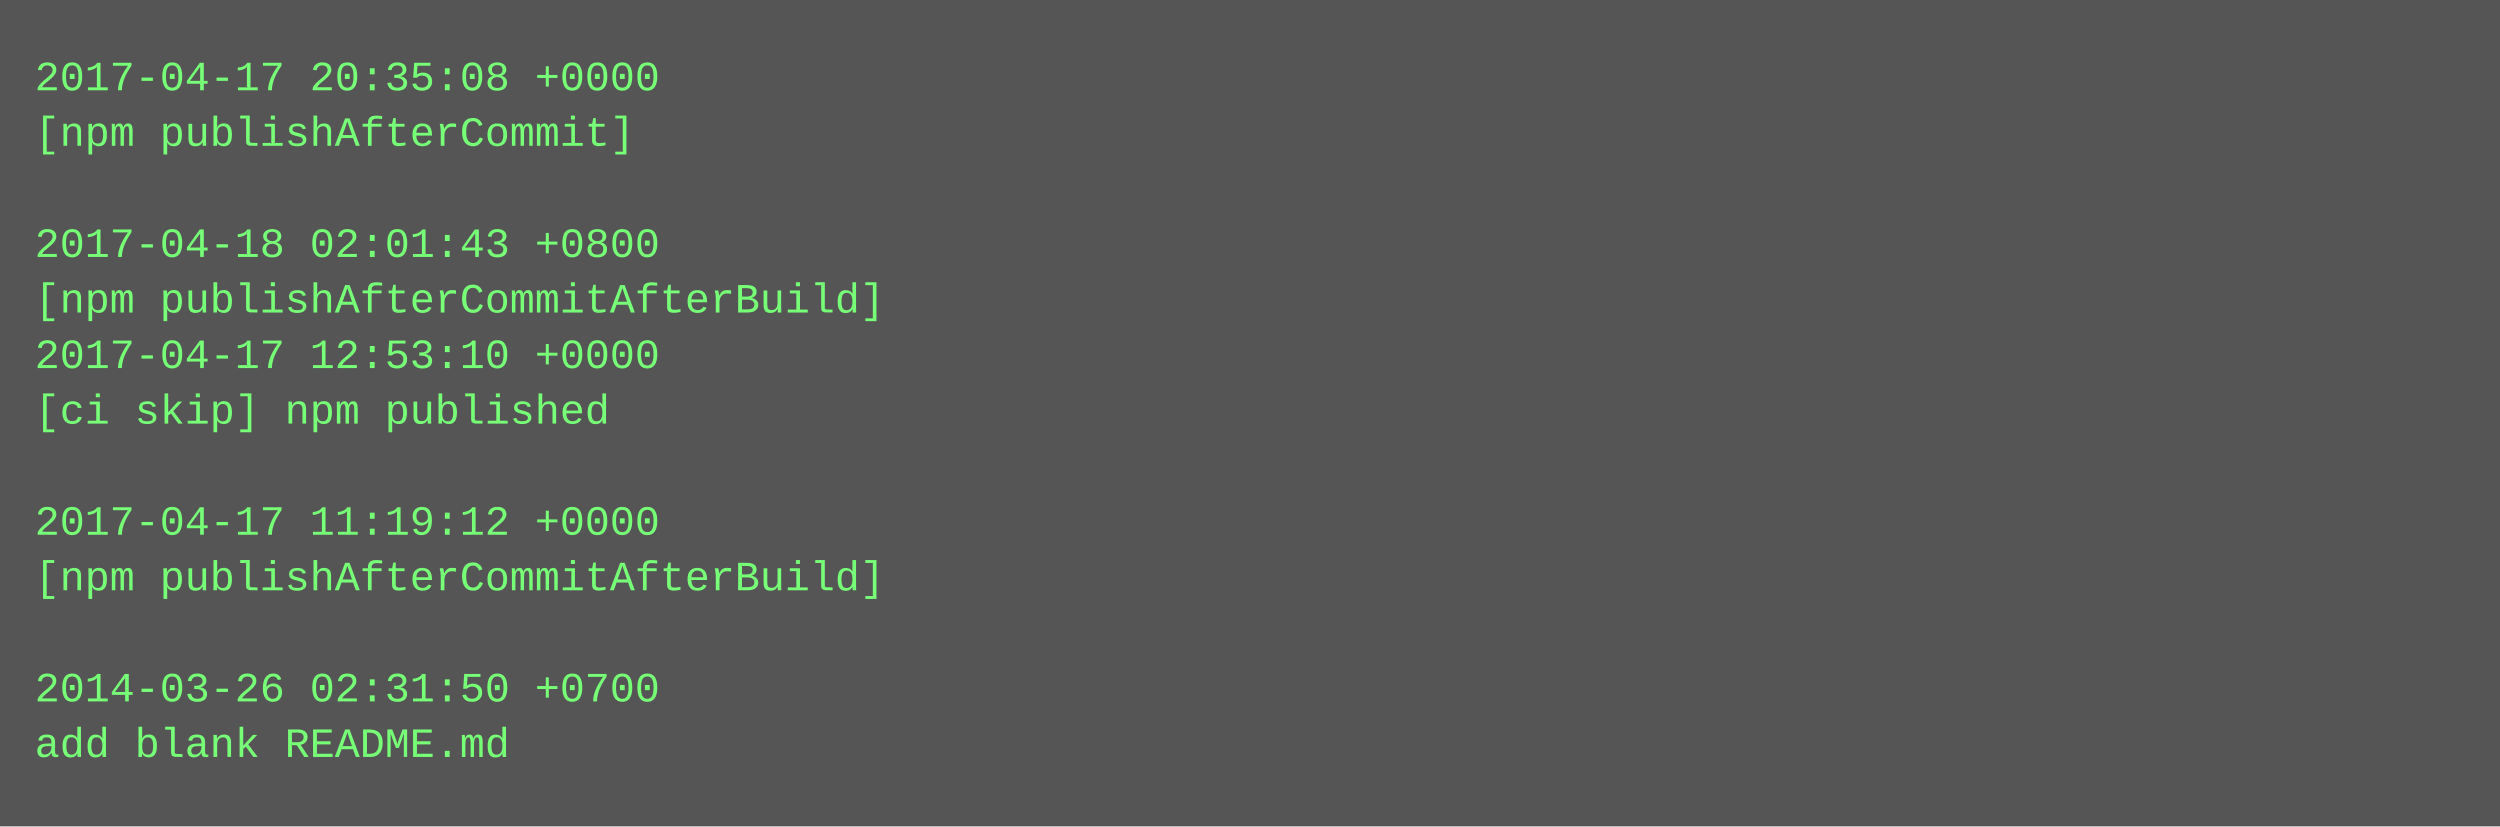
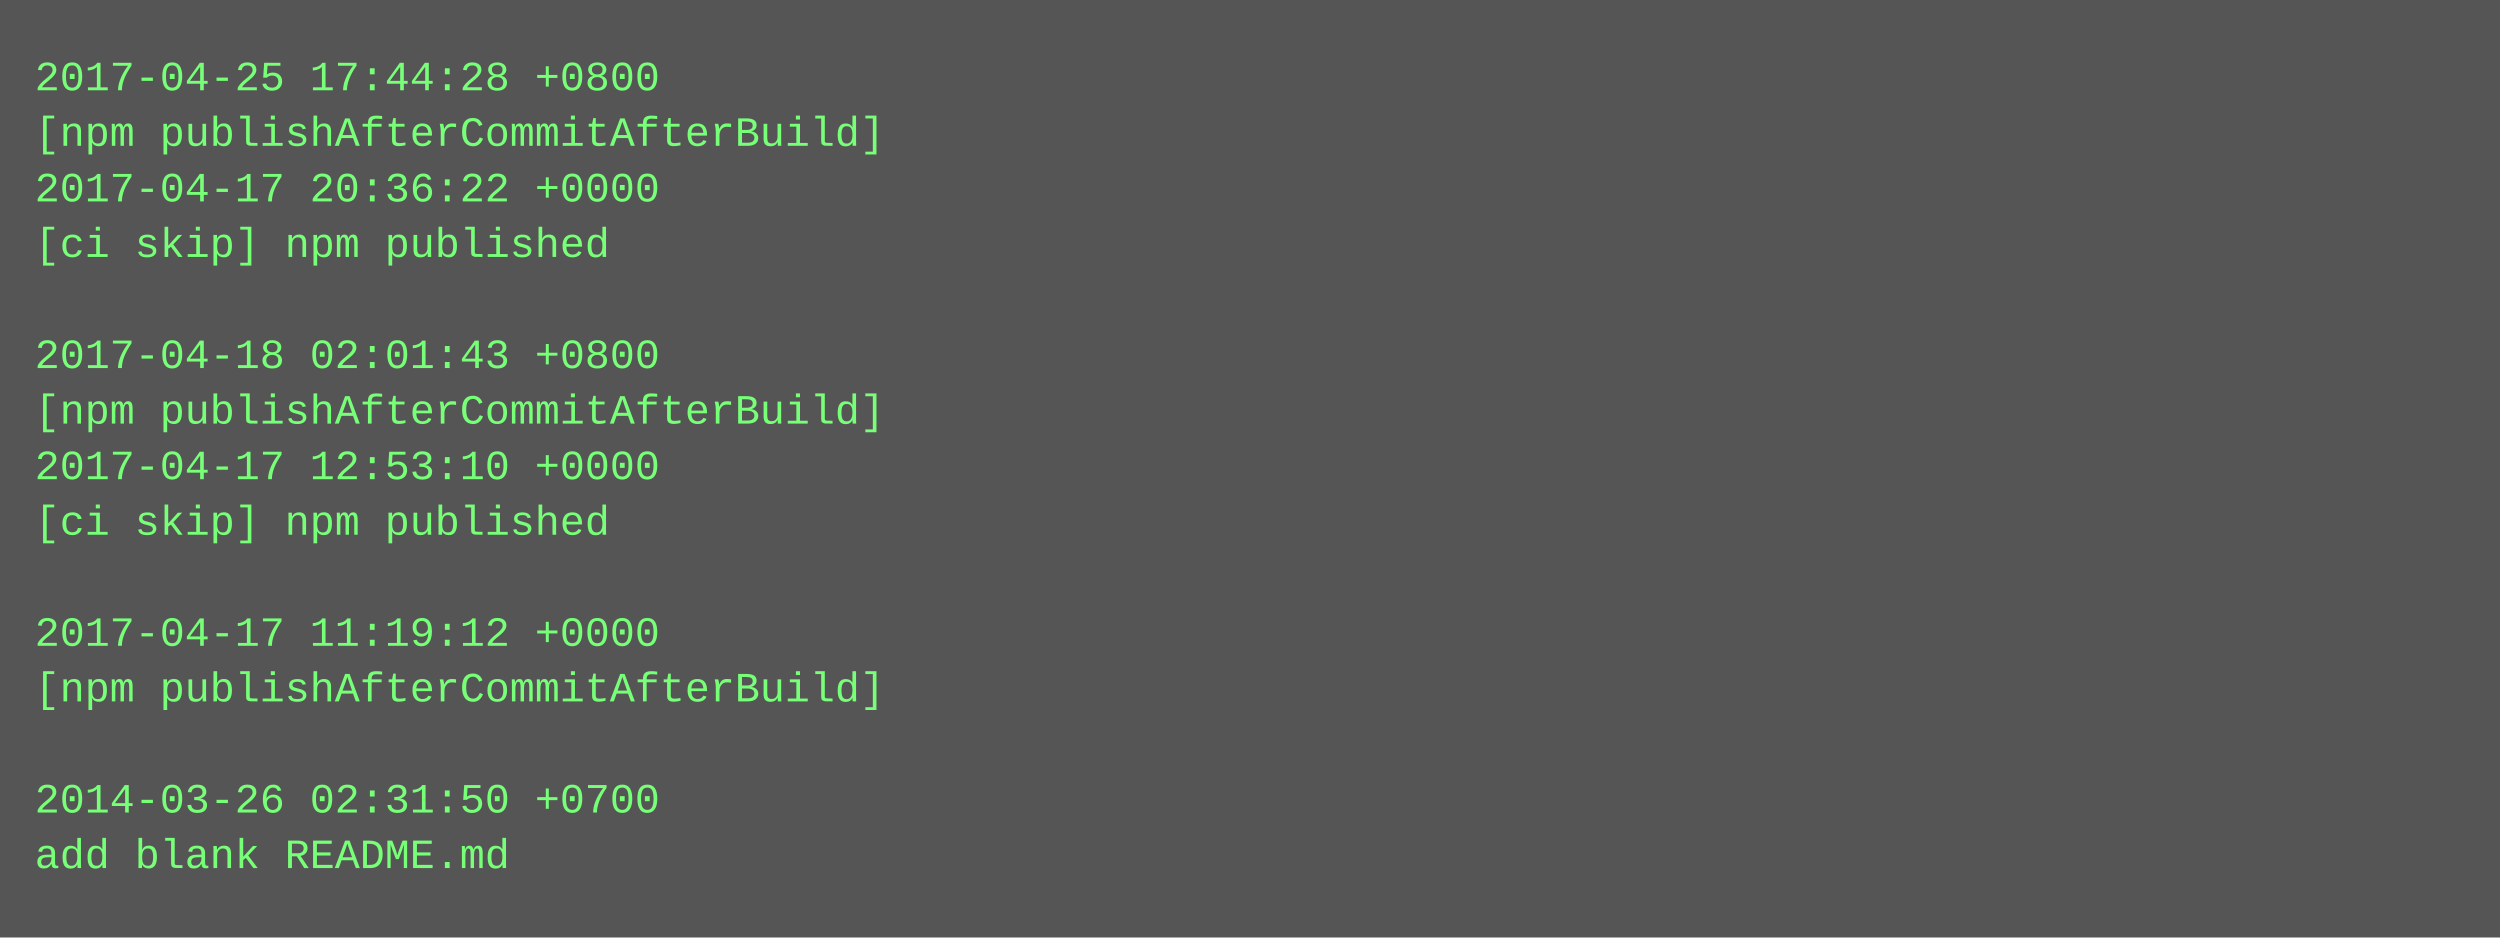
- <svg xmlns="http://www.w3.org/2000/svg" height="238" width="720">
-   <rect height="238" fill="#555" width="720" />
+ <svg xmlns="http://www.w3.org/2000/svg" height="270" width="720">
+   <rect height="270" fill="#555" width="720" />
  <text fill="#7f7" font-family="Courier New" font-size="12" xml:space="preserve">
-     <tspan x="10" y="26">2017-04-17 20:35:08 +0000</tspan>
-     <tspan x="10" y="42">[npm publishAfterCommit]</tspan>
-     <tspan x="10" y="58" />
-     <tspan x="10" y="74">2017-04-18 02:01:43 +0800</tspan>
-     <tspan x="10" y="90">[npm publishAfterCommitAfterBuild]</tspan>
-     <tspan x="10" y="106">2017-04-17 12:53:10 +0000</tspan>
-     <tspan x="10" y="122">[ci skip] npm published</tspan>
-     <tspan x="10" y="138" />
-     <tspan x="10" y="154">2017-04-17 11:19:12 +0000</tspan>
-     <tspan x="10" y="170">[npm publishAfterCommitAfterBuild]</tspan>
-     <tspan x="10" y="186" />
-     <tspan x="10" y="202">2014-03-26 02:31:50 +0700</tspan>
-     <tspan x="10" y="218">add blank README.md</tspan>
+     <tspan x="10" y="26">2017-04-25 17:44:28 +0800</tspan>
+     <tspan x="10" y="42">[npm publishAfterCommitAfterBuild]</tspan>
+     <tspan x="10" y="58">2017-04-17 20:36:22 +0000</tspan>
+     <tspan x="10" y="74">[ci skip] npm published</tspan>
+     <tspan x="10" y="90" />
+     <tspan x="10" y="106">2017-04-18 02:01:43 +0800</tspan>
+     <tspan x="10" y="122">[npm publishAfterCommitAfterBuild]</tspan>
+     <tspan x="10" y="138">2017-04-17 12:53:10 +0000</tspan>
+     <tspan x="10" y="154">[ci skip] npm published</tspan>
+     <tspan x="10" y="170" />
+     <tspan x="10" y="186">2017-04-17 11:19:12 +0000</tspan>
+     <tspan x="10" y="202">[npm publishAfterCommitAfterBuild]</tspan>
+     <tspan x="10" y="218" />
+     <tspan x="10" y="234">2014-03-26 02:31:50 +0700</tspan>
+     <tspan x="10" y="250">add blank README.md</tspan>
  </text>
</svg>
